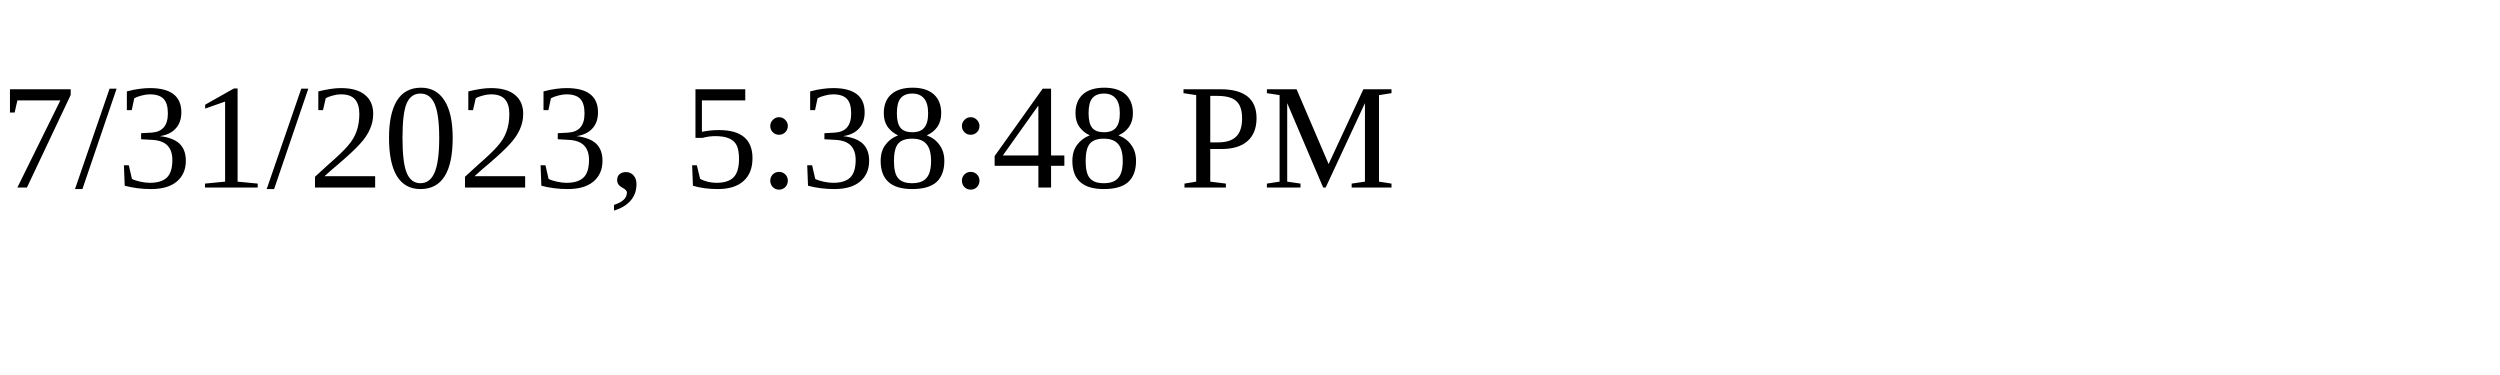
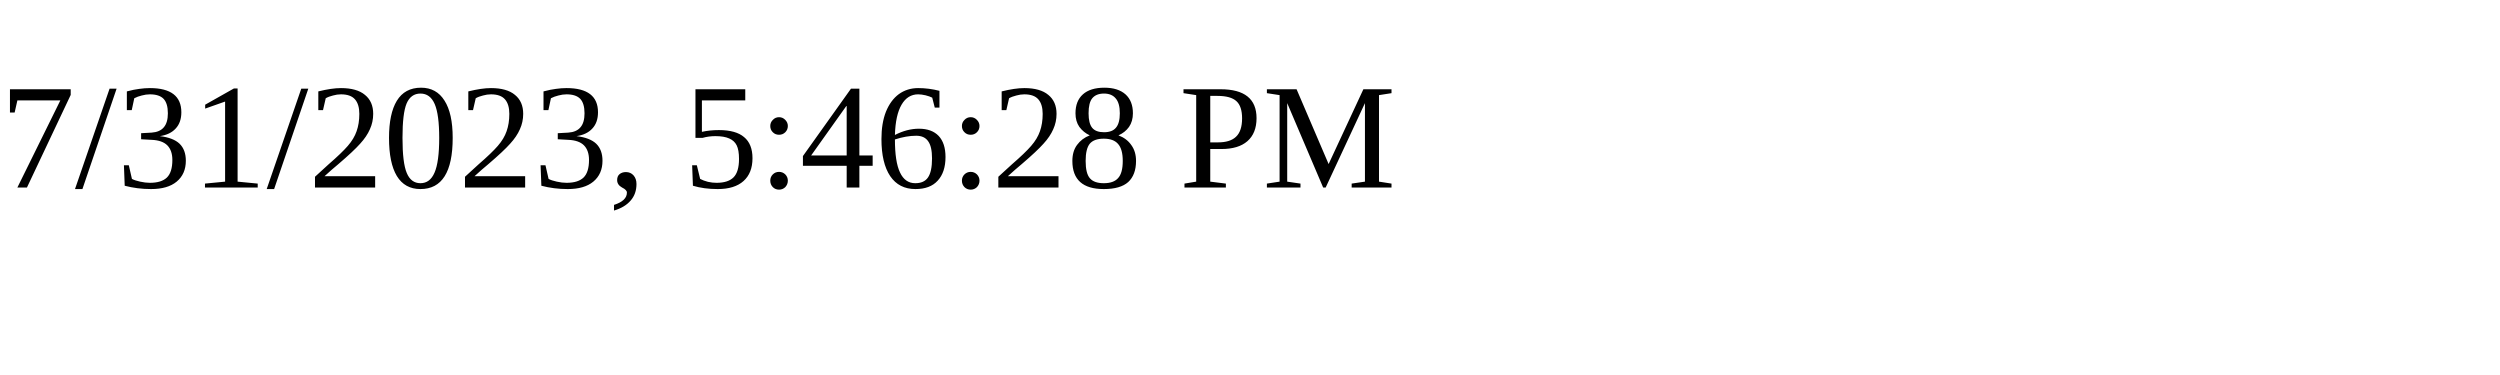
<svg xmlns="http://www.w3.org/2000/svg" height="30" width="200">
-   <text x="0" y="15">7/31/2023, 5:38:48 PM</text>
+   <text x="0" y="15">7/31/2023, 5:46:28 PM</text>
</svg>
